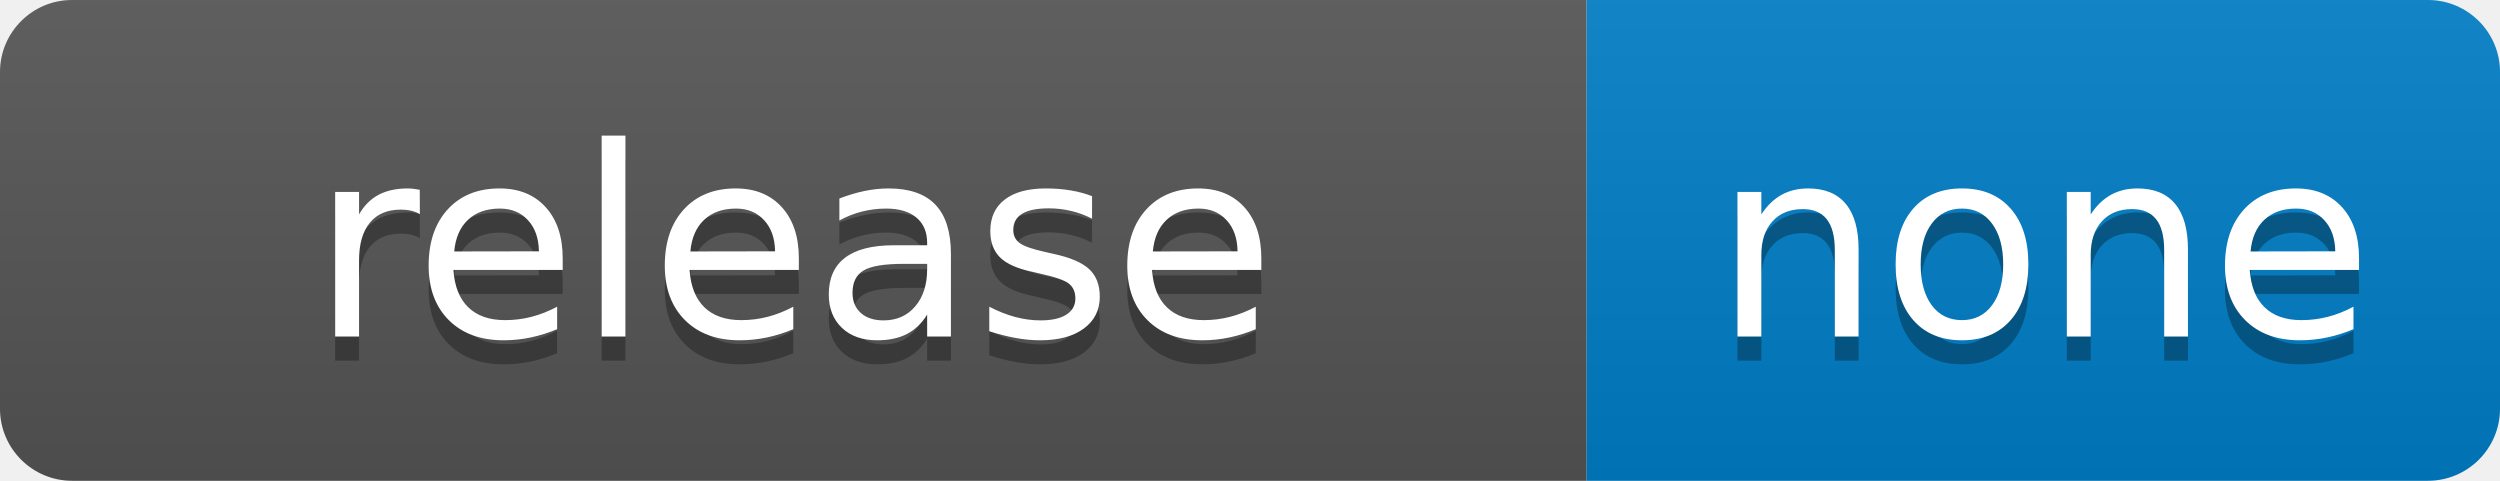
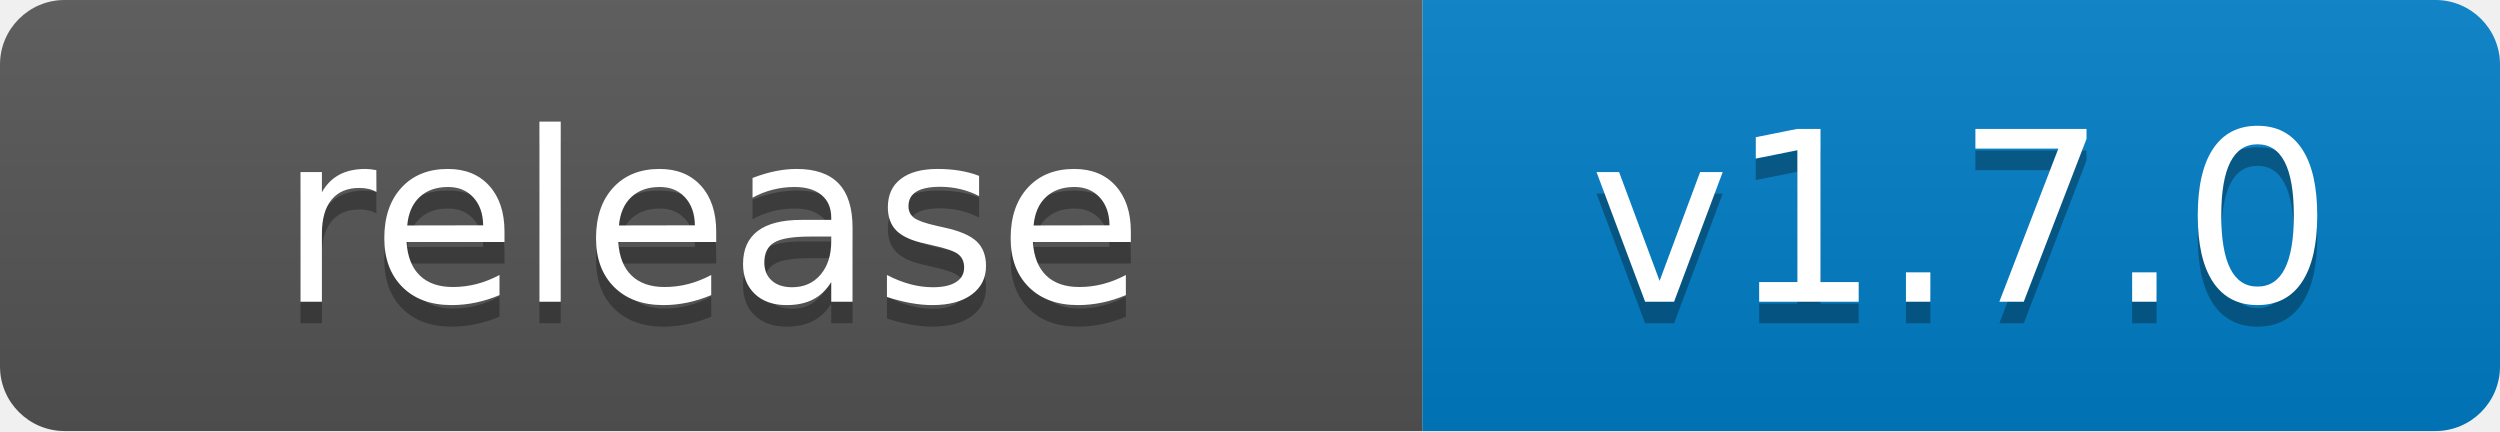
- <svg xmlns="http://www.w3.org/2000/svg" width="104" height="20" role="img" aria-label="release: none">
+ <svg xmlns="http://www.w3.org/2000/svg" width="116" height="20" role="img" aria-label="release: v1.7.0">
  <linearGradient id="s" x2="0" y2="100%">
    <stop offset="0" stop-color="#bbb" stop-opacity=".1" />
    <stop offset="1" stop-opacity=".1" />
  </linearGradient>
  <clipPath id="r">
-     <rect width="104" height="20" rx="3" fill="#fff" />
+     <rect width="116" height="20" rx="3" fill="#fff" />
  </clipPath>
  <g clip-path="url(#r)">
    <rect width="66" height="20" fill="#555" />
-     <rect x="66" width="38" height="20" fill="#007ec6" />
-     <rect width="104" height="20" fill="url(#s)" />
+     <rect x="66" width="50" height="20" fill="#007ec6" />
+     <rect width="116" height="20" fill="url(#s)" />
  </g>
  <g fill="#fff" text-anchor="middle" font-family="Verdana,Geneva,DejaVu Sans,sans-serif" text-rendering="geometricPrecision" font-size="110">
    <text aria-hidden="true" x="330" y="150" fill="#010101" fill-opacity=".3" transform="scale(.1)" textLength="540">release</text>
    <text x="330" y="140" transform="scale(.1)" fill="#fff" textLength="540">release</text>
-     <text aria-hidden="true" x="850" y="150" fill="#010101" fill-opacity=".3" transform="scale(.1)" textLength="260">none</text>
-     <text x="850" y="140" transform="scale(.1)" fill="#fff" textLength="260">none</text>
+     <text aria-hidden="true" x="910" y="150" fill="#010101" fill-opacity=".3" transform="scale(.1)" textLength="380">v1.7.0</text>
+     <text x="910" y="140" transform="scale(.1)" fill="#fff" textLength="380">v1.7.0</text>
  </g>
</svg>
